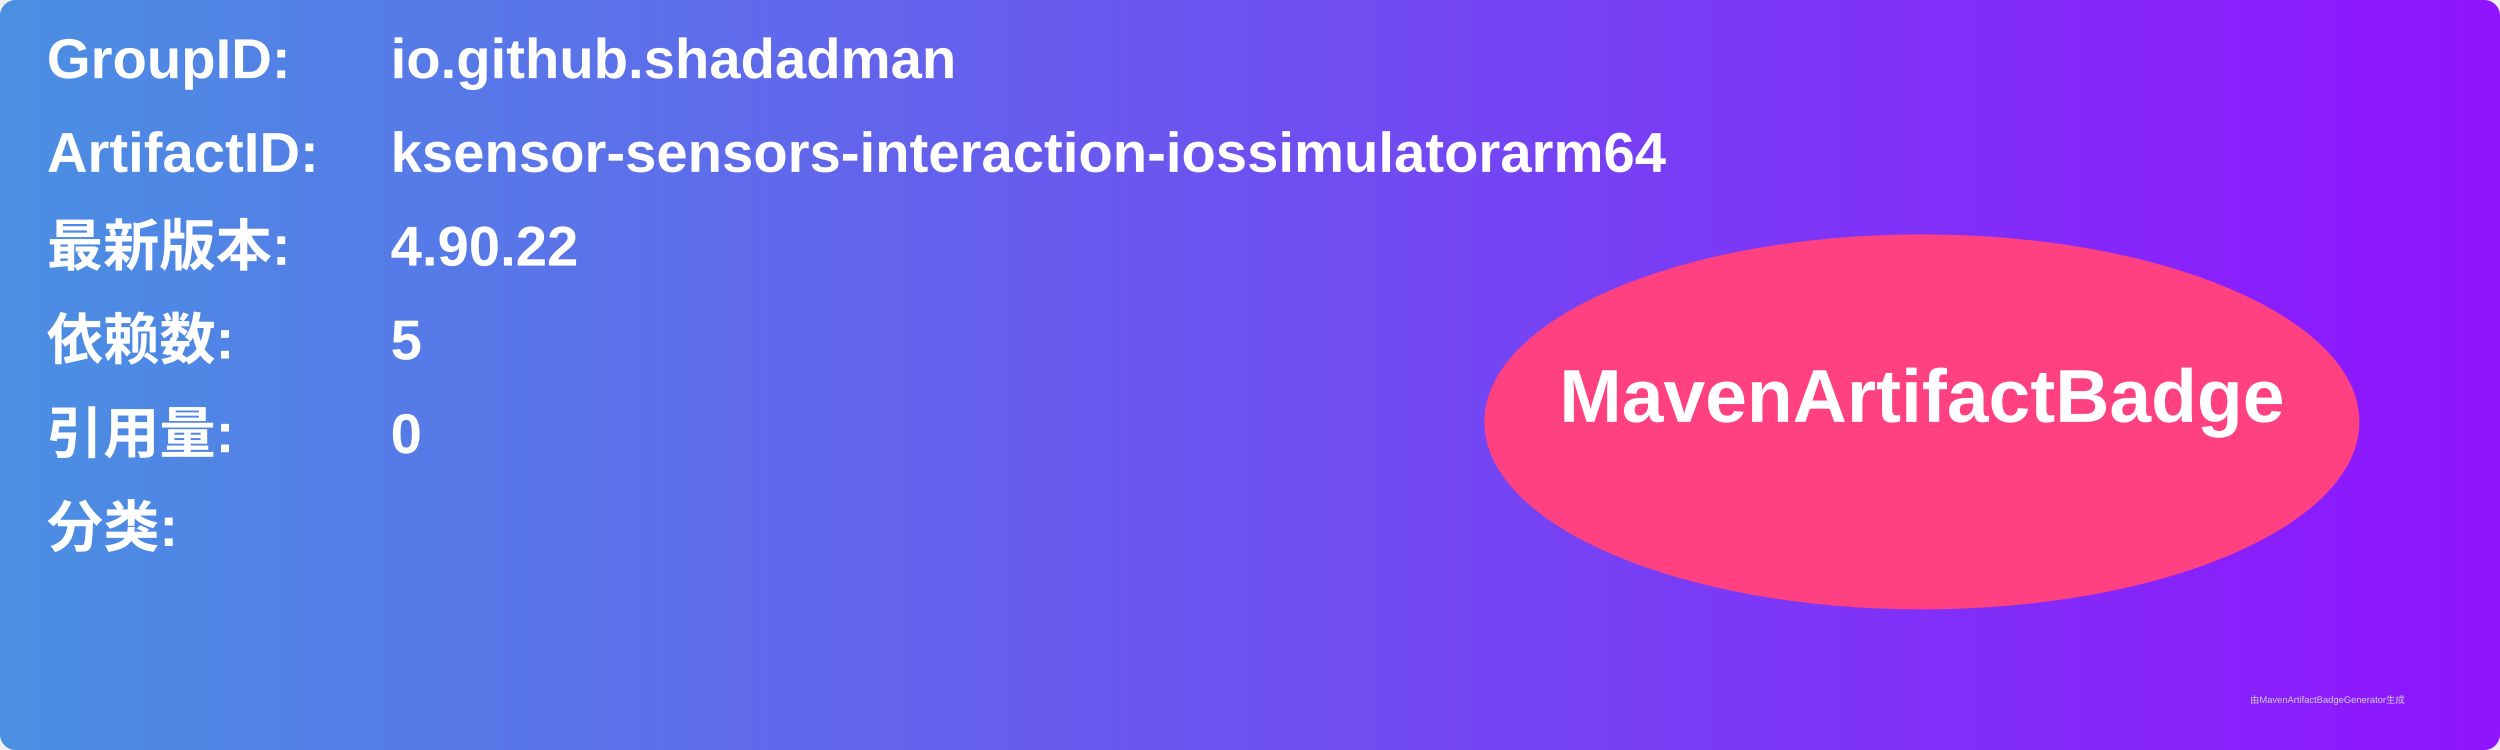
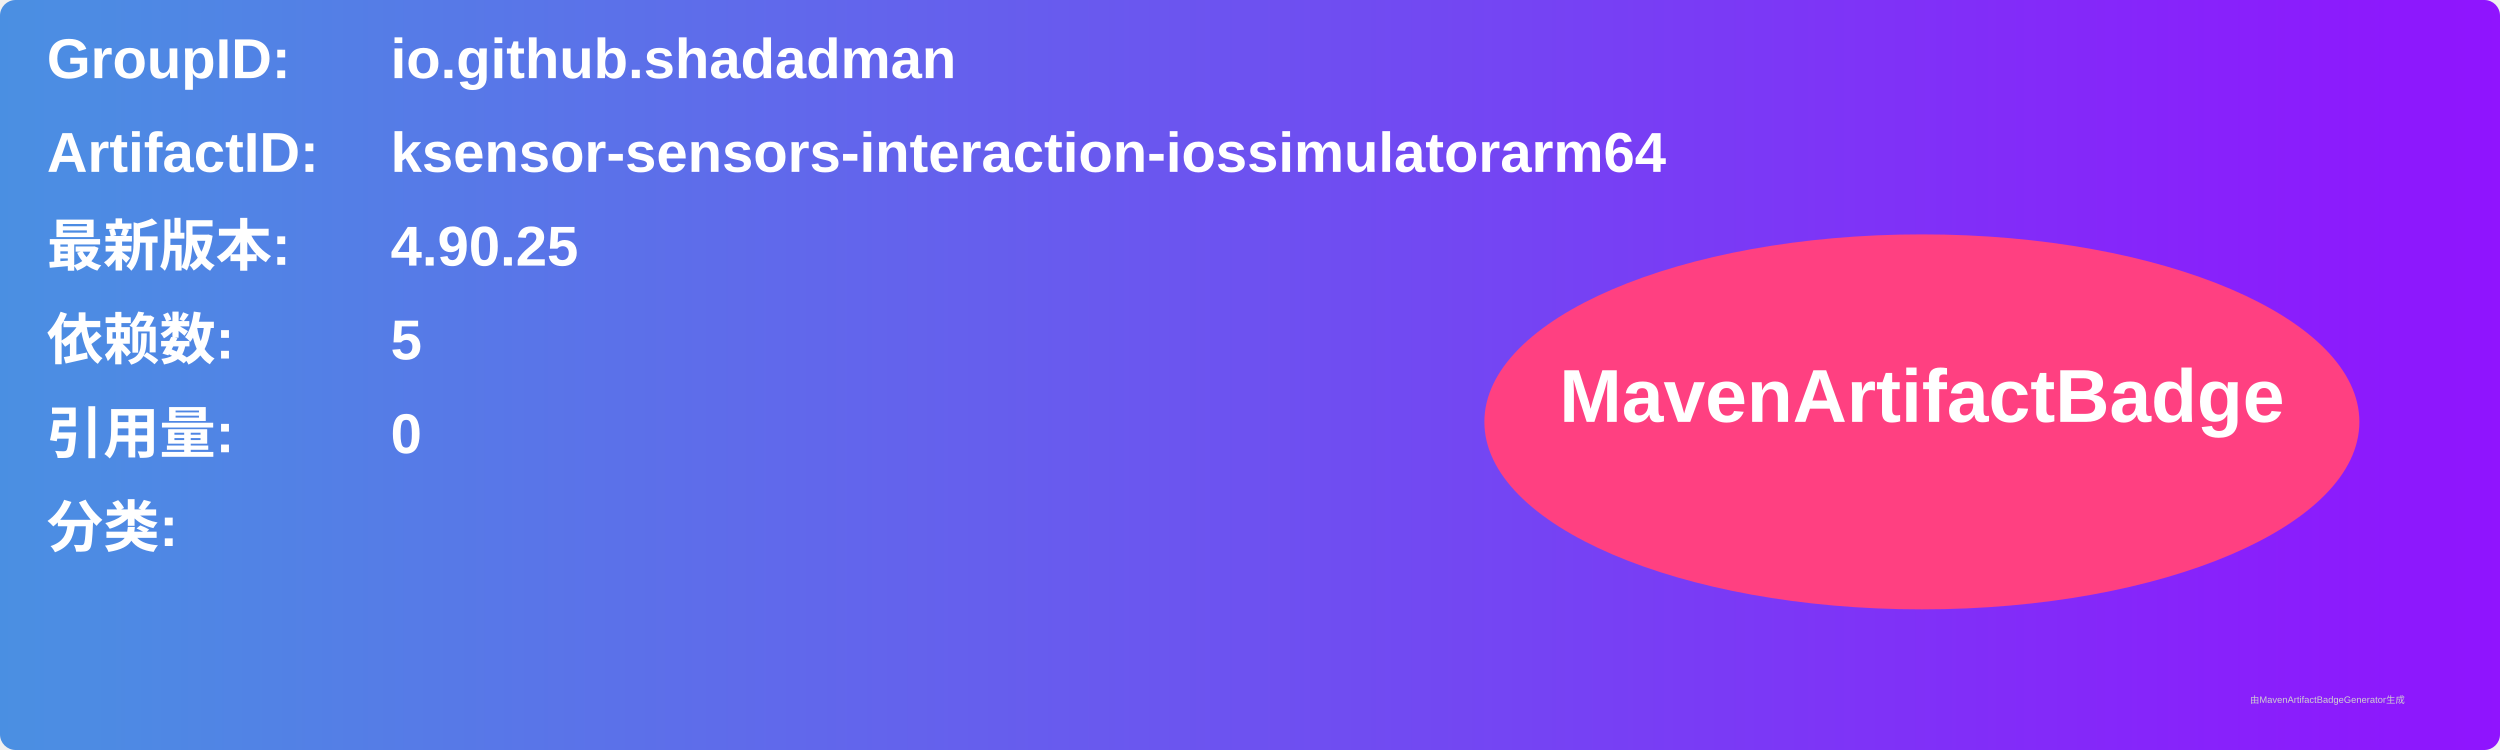
<svg xmlns="http://www.w3.org/2000/svg" width="800" height="240" viewBox="0 0 800 240">
  <linearGradient id="grad" x1="0%" y1="0%" x2="100%" y2="0%">
    <stop offset="0%" stop-color="#4a90e2" />
    <stop offset="100%" stop-color="#9013fe" />
  </linearGradient>
  <rect width="100%" height="100%" rx="5" ry="5" fill="url(#grad)" />
  <g transform="translate(15, 15)">
    <text x="0" y="10" font-family="Arial" font-size="18" fill="white" font-weight="bold" width="260">GroupID:</text>
    <text x="110" y="10" font-family="Arial" font-size="18" fill="white" font-weight="bold" width="460">io.github.shadadman</text>
    <text x="0" y="40" font-family="Arial" font-size="18" fill="white" font-weight="bold" width="260">ArtifactID:</text>
    <text x="110" y="40" font-family="Arial" font-size="18" fill="white" font-weight="bold" width="460">ksensor-sensors-interaction-iossimulatorarm64</text>
    <text x="0" y="70" font-family="Arial" font-size="18" fill="white" font-weight="bold">最新版本:</text>
    <text x="110" y="70" font-family="Arial" font-size="18" fill="white" font-weight="bold">
-       <tspan font-weight="bold">4.90.22</tspan>
+       <tspan font-weight="bold">4.90.25</tspan>
    </text>
    <text x="0" y="100" font-family="Arial" font-size="18" fill="white" font-weight="bold">依赖数: </text>
    <text x="110" y="100" font-family="Arial" font-size="18" fill="white">
      <tspan font-weight="bold">5</tspan>
    </text>
    <text x="0" y="130" font-family="Arial" font-size="18" fill="white" font-weight="bold">引用量: </text>
    <text x="110" y="130" font-family="Arial" font-size="18" fill="white">
      <tspan font-weight="bold">0</tspan>
    </text>
    <text x="0" y="160" font-family="Arial" font-size="18" fill="white" font-weight="bold">分类:</text>
    <text x="10" y="190" font-family="Arial" font-size="10" fill="white">
      <tspan font-weight="bold" />
    </text>
    <ellipse cx="600" cy="120" rx="140" ry="60" fill="#ff4081" />
    <text x="600" y="120" text-anchor="middle" font-family="Arial" font-size="24" fill="white" font-weight="bold">MavenArtifactBadge</text>
  </g>
  <text x="720" y="225" font-family="Arial" font-size="3" fill="#d0d0d0">由MavenArtifactBadgeGenerator生成</text>
</svg>
